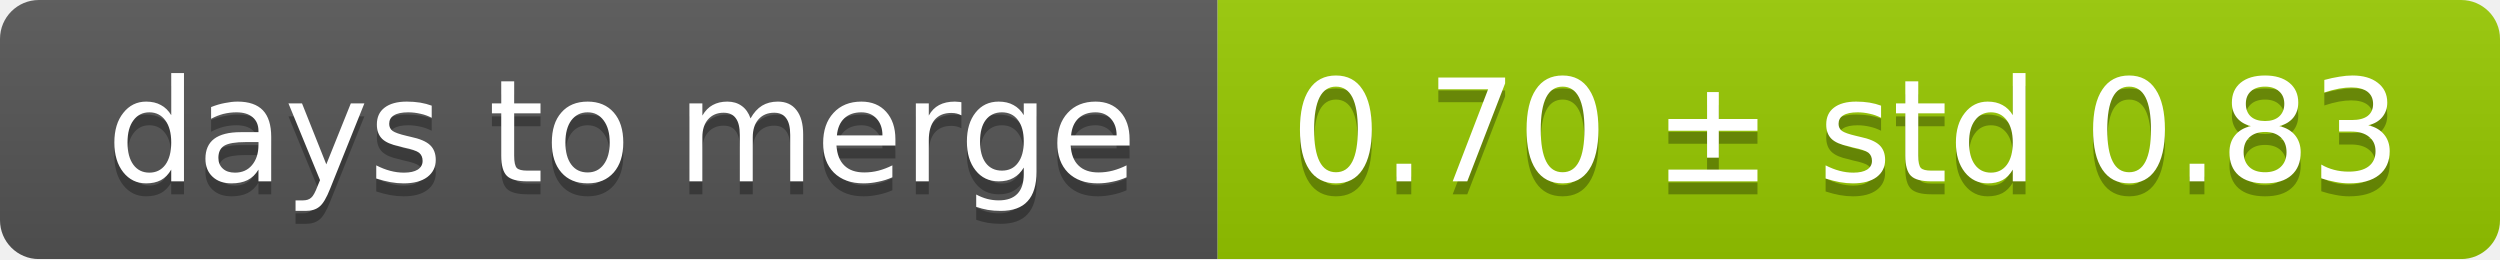
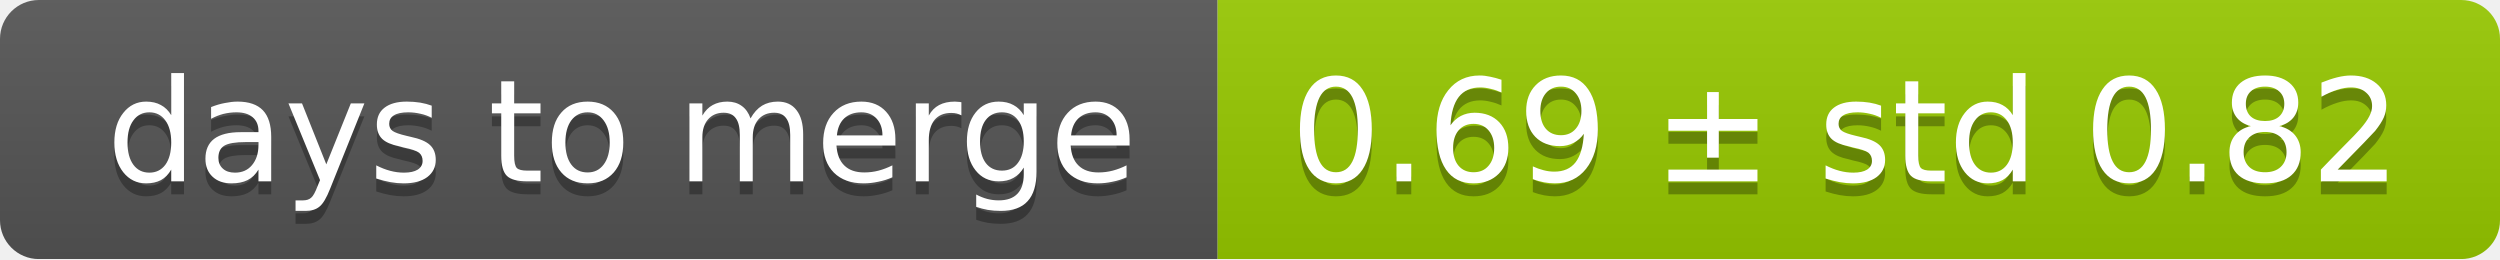
<svg xmlns="http://www.w3.org/2000/svg" width="193" height="20">
  <linearGradient id="smooth" x2="0" y2="100%">
    <stop offset="0" stop-color="#bbb" stop-opacity=".1" />
    <stop offset="1" stop-opacity=".1" />
  </linearGradient>
  <mask id="round">
    <rect width="193" height="20" rx="3" fill="#fff" />
  </mask>
  <g mask="url(#round)">
    <rect width="94" height="20" fill="#555" />
    <rect x="94" width="99" height="20" fill="#97ca00" />
    <rect width="193" height="20" fill="url(#smooth)" />
  </g>
  <g fill="#fff" text-anchor="middle" font-family="DejaVu Sans,Verdana,Geneva,sans-serif" font-size="11">
    <text x="48" y="15" fill="#010101" fill-opacity=".3">days to merge</text>
    <text x="48" y="14">days to merge</text>
-     <text x="142.5" y="15" fill="#010101" fill-opacity=".3">0.70 ± std 0.83</text>
-     <text x="142.5" y="14">0.70 ± std 0.83</text>
+     <text x="142.5" y="15" fill="#010101" fill-opacity=".3">0.69 ± std 0.82</text>
+     <text x="142.5" y="14">0.69 ± std 0.82</text>
  </g>
</svg>
